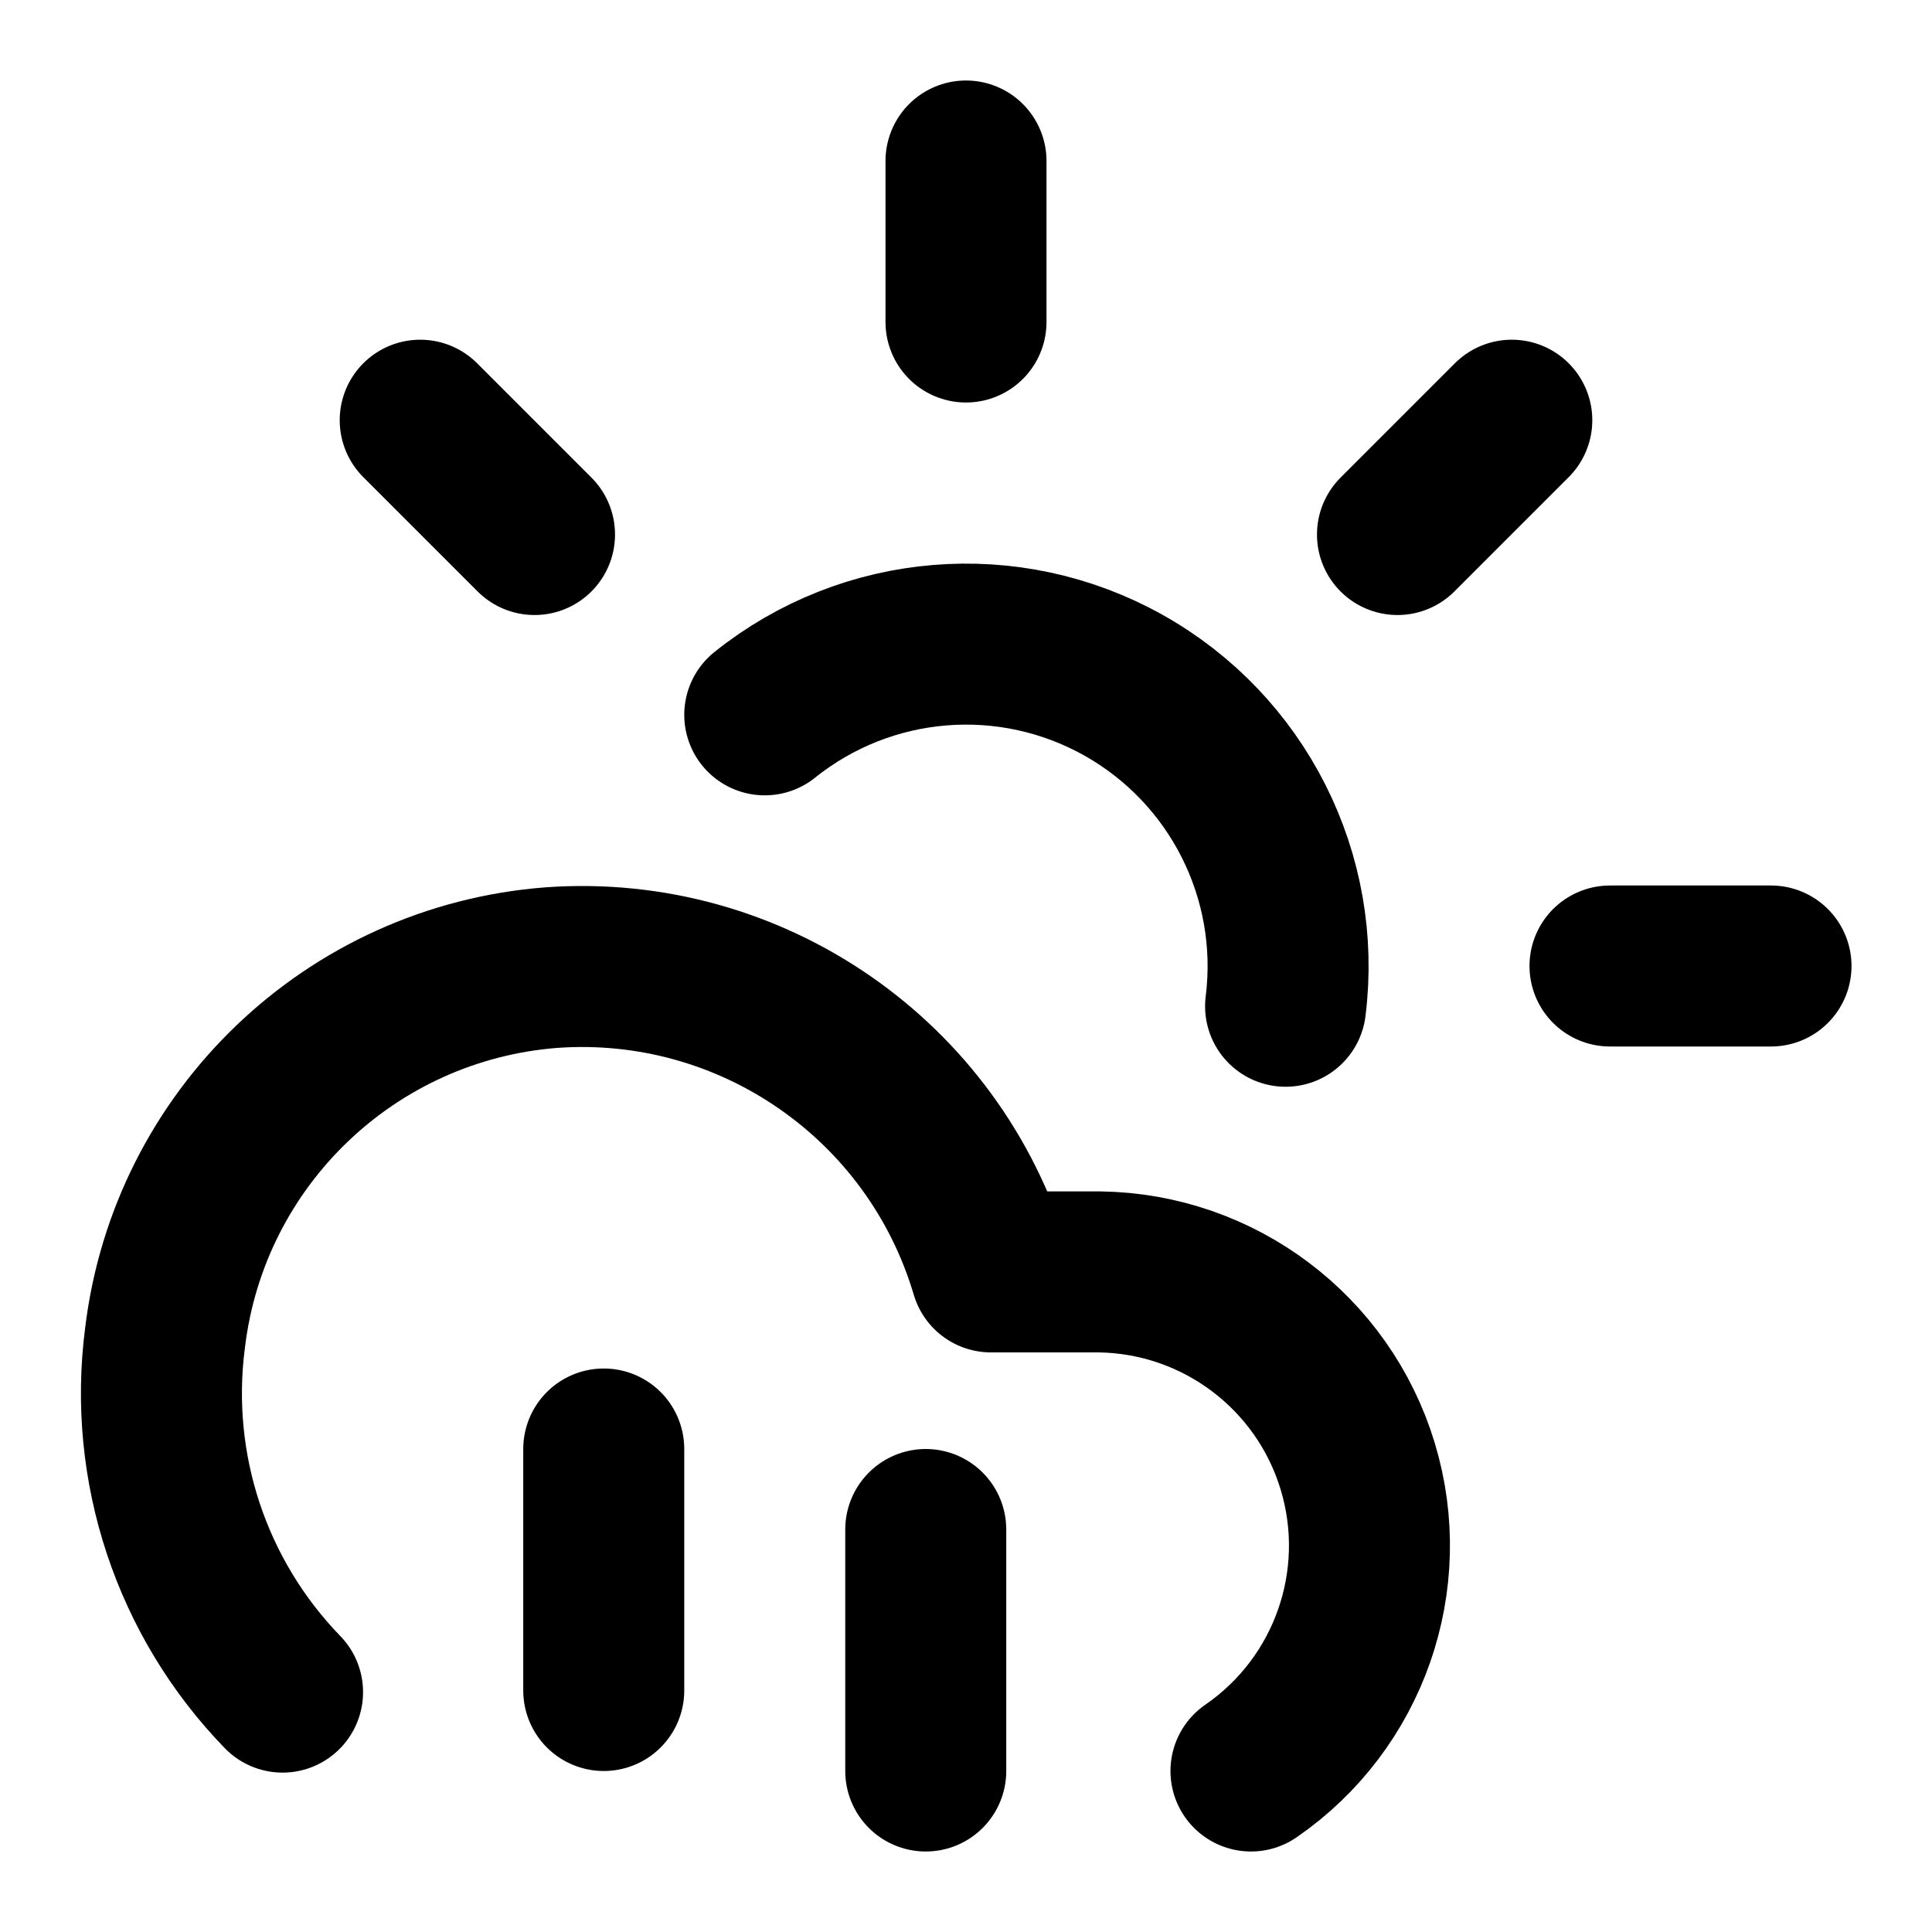
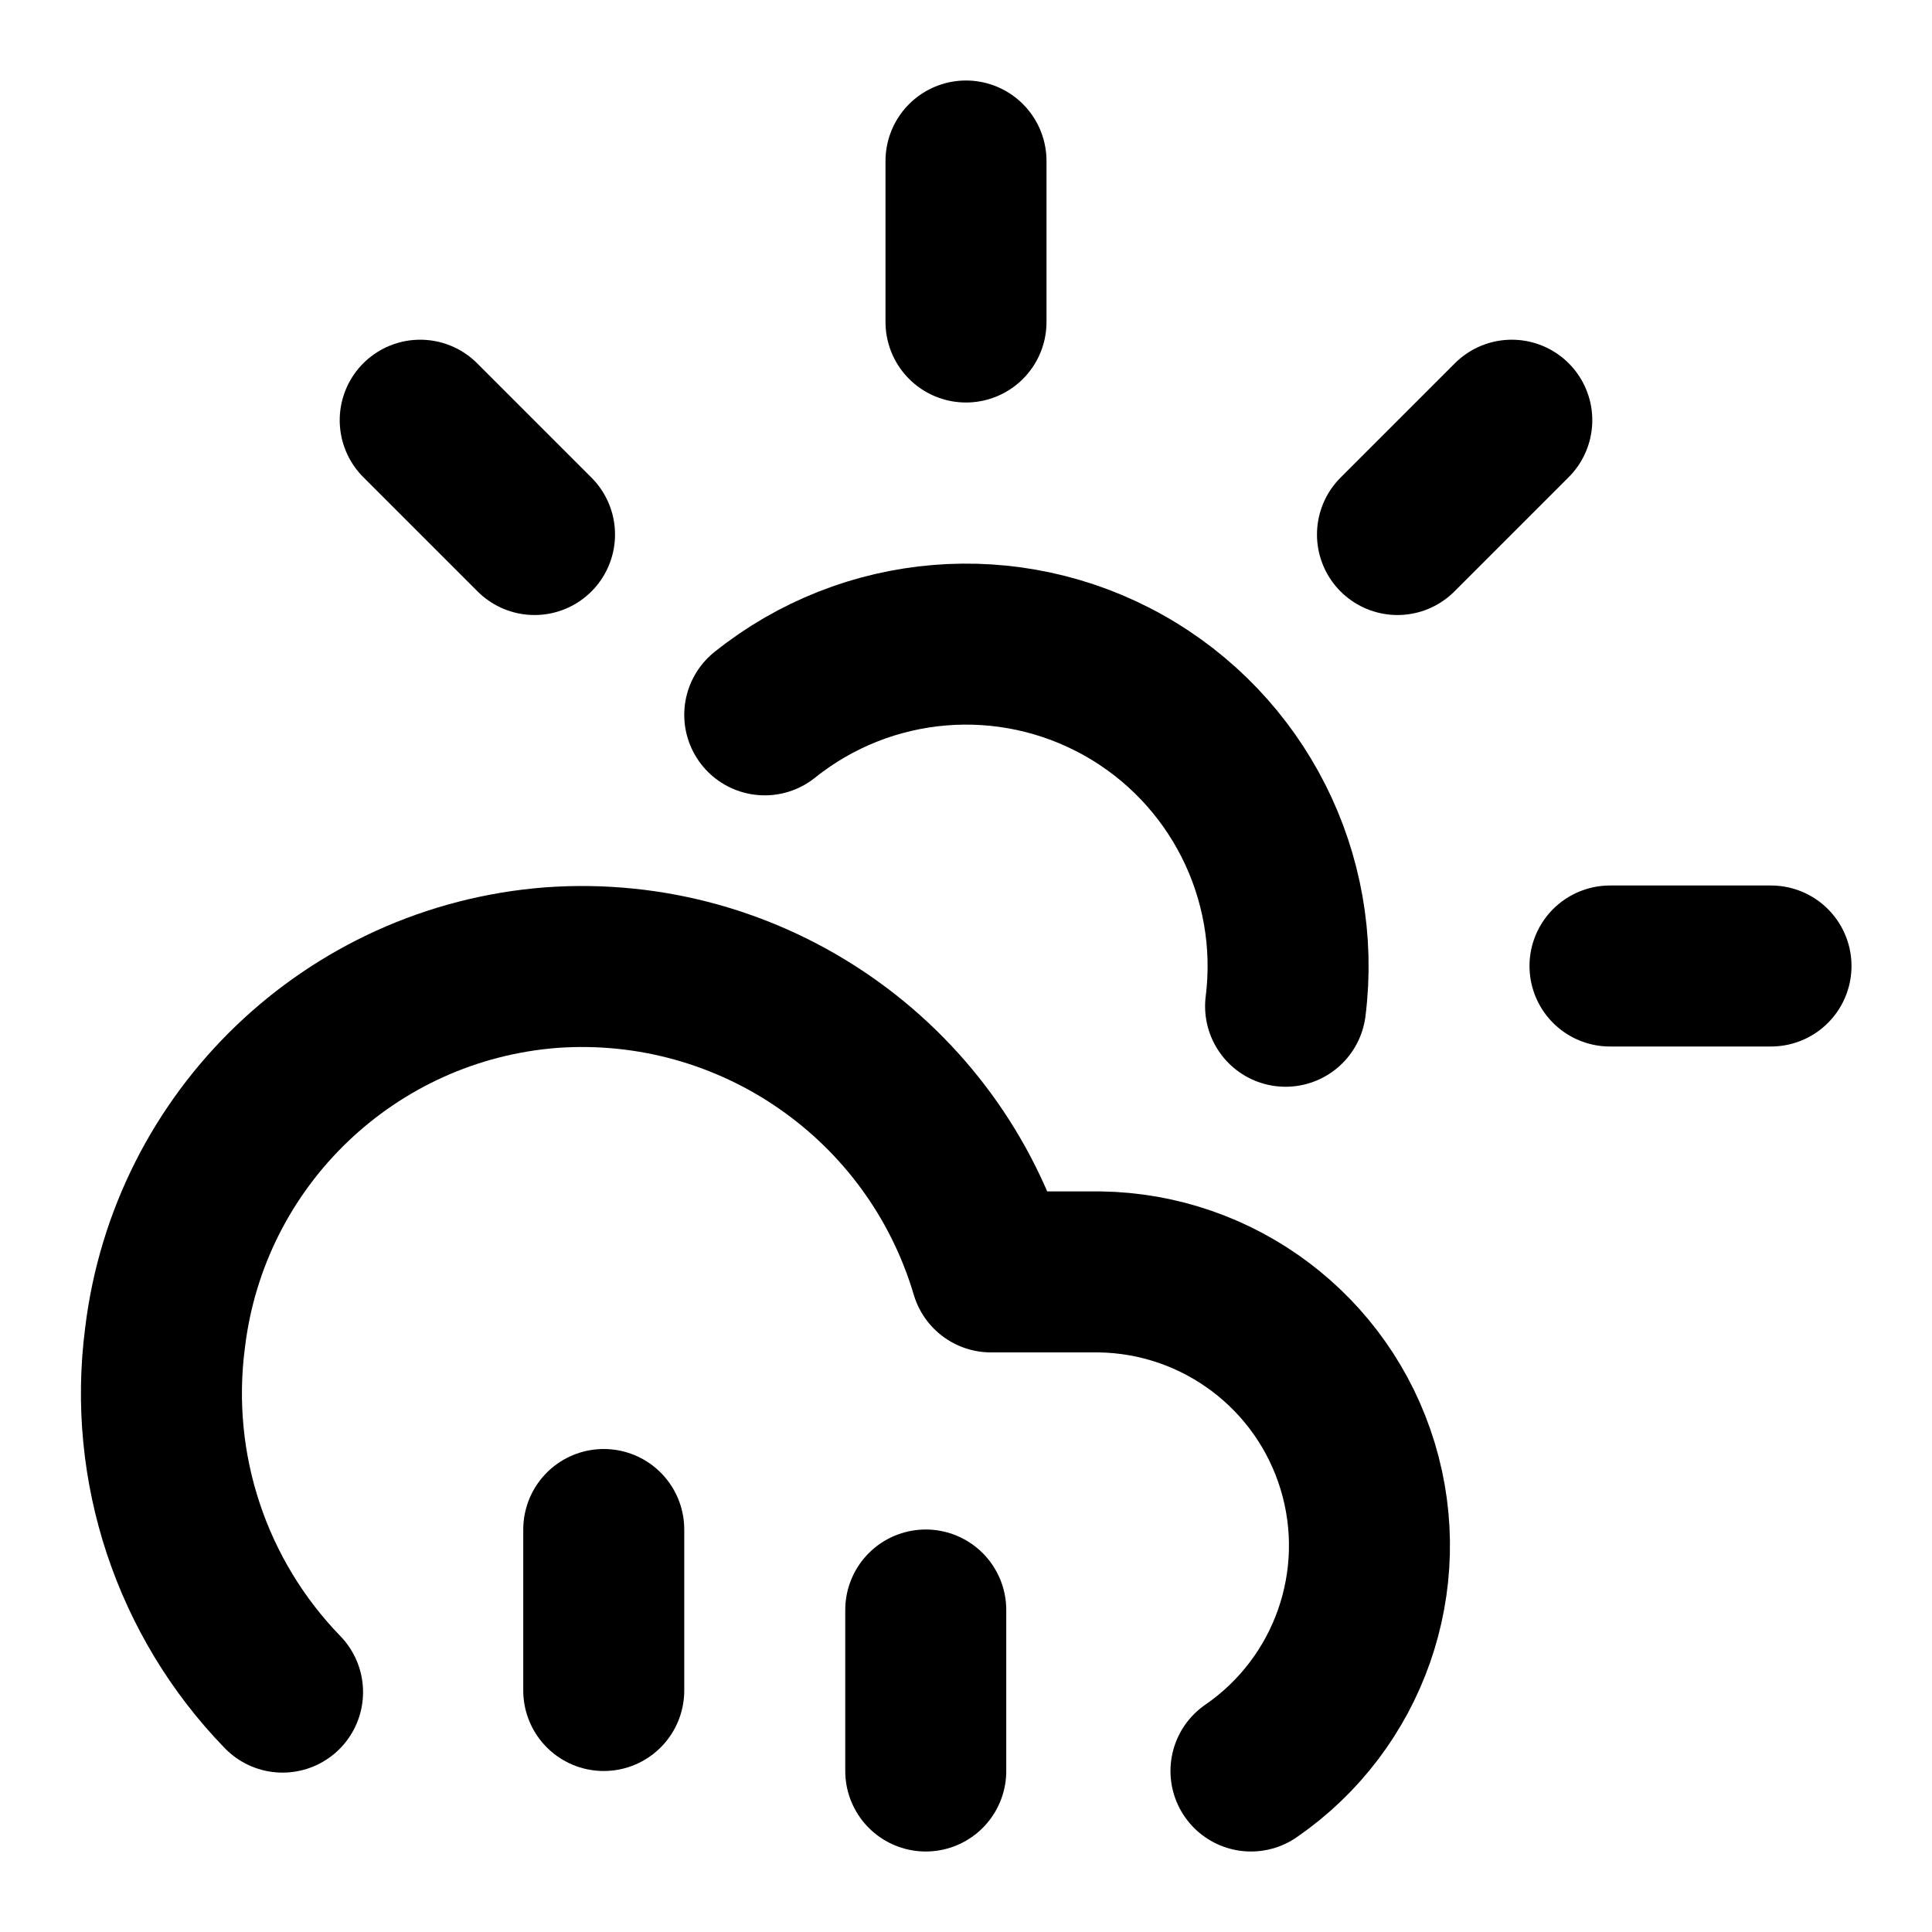
<svg xmlns="http://www.w3.org/2000/svg" width="24" height="24" viewBox="0 0 24 24" fill="none" stroke="currentColor" stroke-width="2" stroke-linecap="round" stroke-linejoin="round">
  <path d="M12 2v2" />
  <path d="m5.22 5.22 1.42 1.42" />
  <path d="M20 12h2" />
  <path d="M15.97 12.5A4 4 0 0 0 9.5 8.88" />
  <path d="m17.36 6.64 1.42-1.42" />
  <path d="M15.54 22a3.4 3.4 0 0 0-1.88-6.2h-1.35a5.3 5.3 0 0 0-5.46-3.78 5.24 5.24 0 0 0-4.8 4.6 5.33 5.33 0 0 0 1.46 4.4" />
-   <path d="M11.5 19v3" />
-   <path d="M7.5 18v3" />
+   <path d="M11.5 20v2" />
+   <path d="M7.5 19v2" />
</svg>
